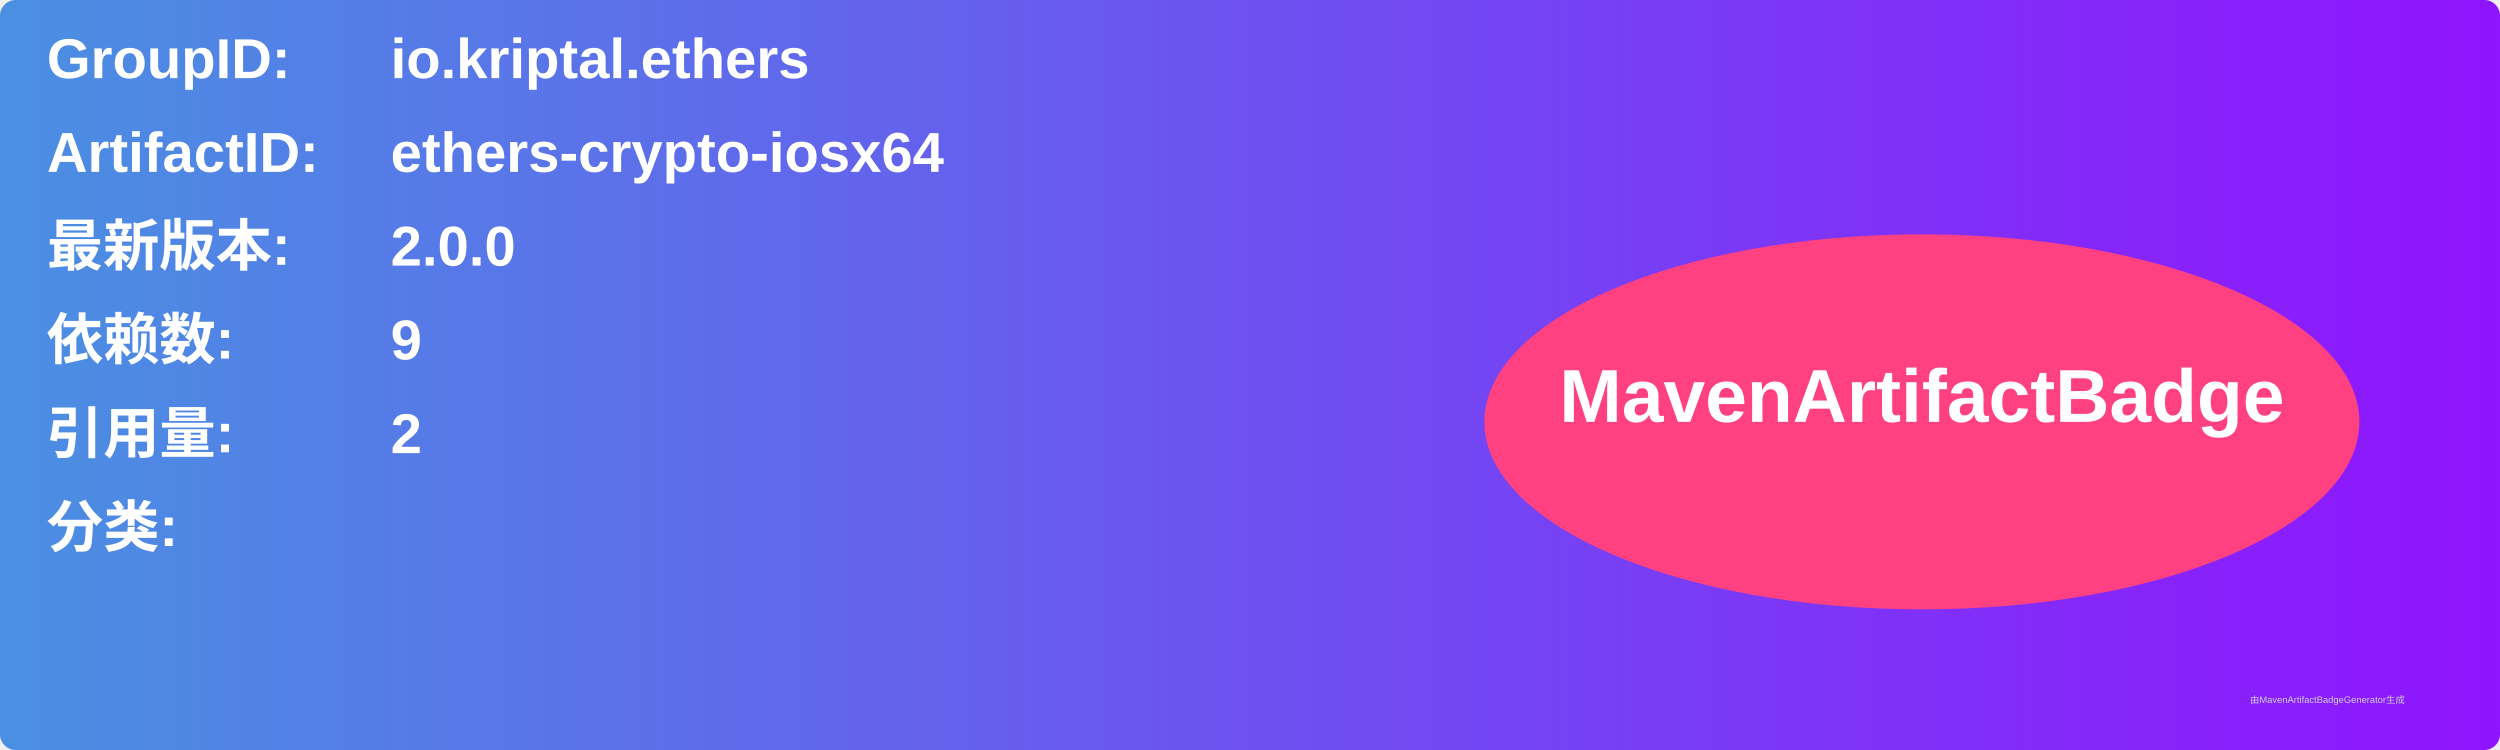
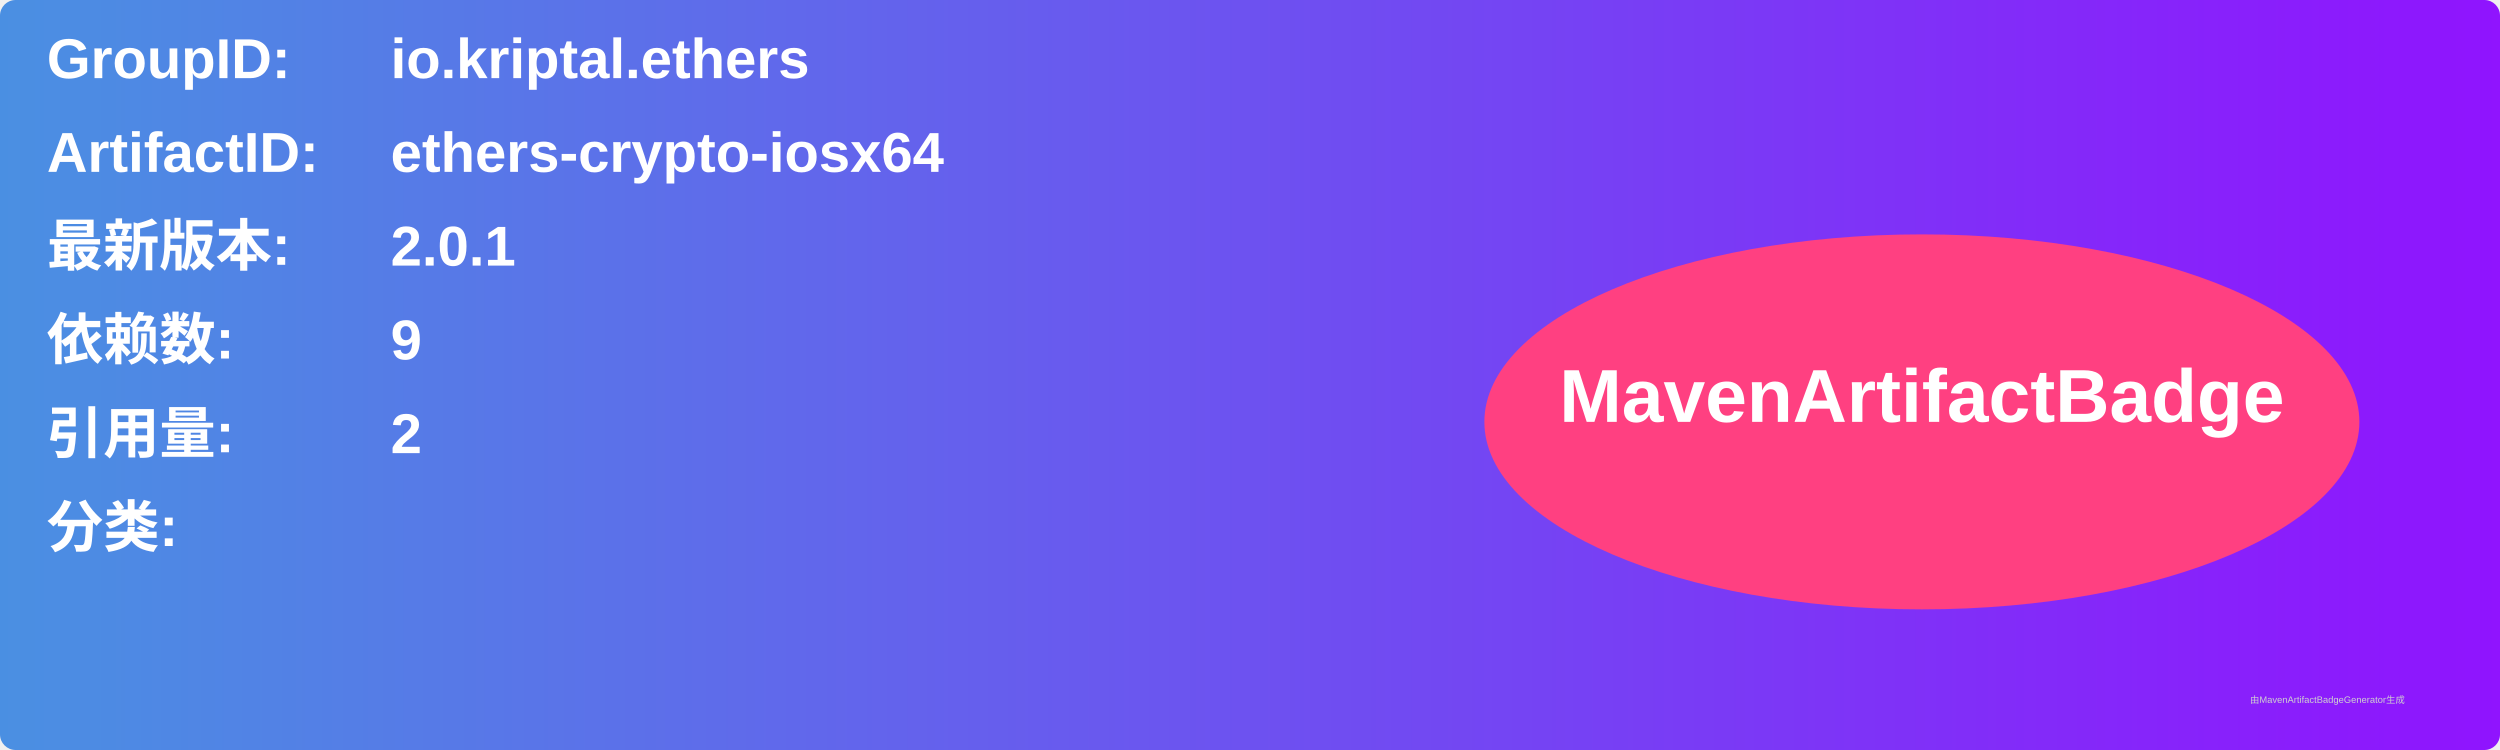
<svg xmlns="http://www.w3.org/2000/svg" width="800" height="240" viewBox="0 0 800 240">
  <linearGradient id="grad" x1="0%" y1="0%" x2="100%" y2="0%">
    <stop offset="0%" stop-color="#4a90e2" />
    <stop offset="100%" stop-color="#9013fe" />
  </linearGradient>
  <rect width="100%" height="100%" rx="5" ry="5" fill="url(#grad)" />
  <g transform="translate(15, 15)">
    <text x="0" y="10" font-family="Arial" font-size="18" fill="white" font-weight="bold" width="260">GroupID:</text>
    <text x="110" y="10" font-family="Arial" font-size="18" fill="white" font-weight="bold" width="460">io.kriptal.ethers</text>
    <text x="0" y="40" font-family="Arial" font-size="18" fill="white" font-weight="bold" width="260">ArtifactID:</text>
    <text x="110" y="40" font-family="Arial" font-size="18" fill="white" font-weight="bold" width="460">ethers-crypto-iosx64</text>
    <text x="0" y="70" font-family="Arial" font-size="18" fill="white" font-weight="bold">最新版本:</text>
    <text x="110" y="70" font-family="Arial" font-size="18" fill="white" font-weight="bold">
-       <tspan font-weight="bold">2.0.0</tspan>
+       <tspan font-weight="bold">2.0.1</tspan>
    </text>
    <text x="0" y="100" font-family="Arial" font-size="18" fill="white" font-weight="bold">依赖数: </text>
    <text x="110" y="100" font-family="Arial" font-size="18" fill="white">
      <tspan font-weight="bold">9</tspan>
    </text>
    <text x="0" y="130" font-family="Arial" font-size="18" fill="white" font-weight="bold">引用量: </text>
    <text x="110" y="130" font-family="Arial" font-size="18" fill="white">
      <tspan font-weight="bold">2</tspan>
    </text>
    <text x="0" y="160" font-family="Arial" font-size="18" fill="white" font-weight="bold">分类:</text>
    <text x="10" y="190" font-family="Arial" font-size="10" fill="white">
      <tspan font-weight="bold" />
    </text>
    <ellipse cx="600" cy="120" rx="140" ry="60" fill="#ff4081" />
    <text x="600" y="120" text-anchor="middle" font-family="Arial" font-size="24" fill="white" font-weight="bold">MavenArtifactBadge</text>
  </g>
  <text x="720" y="225" font-family="Arial" font-size="3" fill="#d0d0d0">由MavenArtifactBadgeGenerator生成</text>
</svg>
